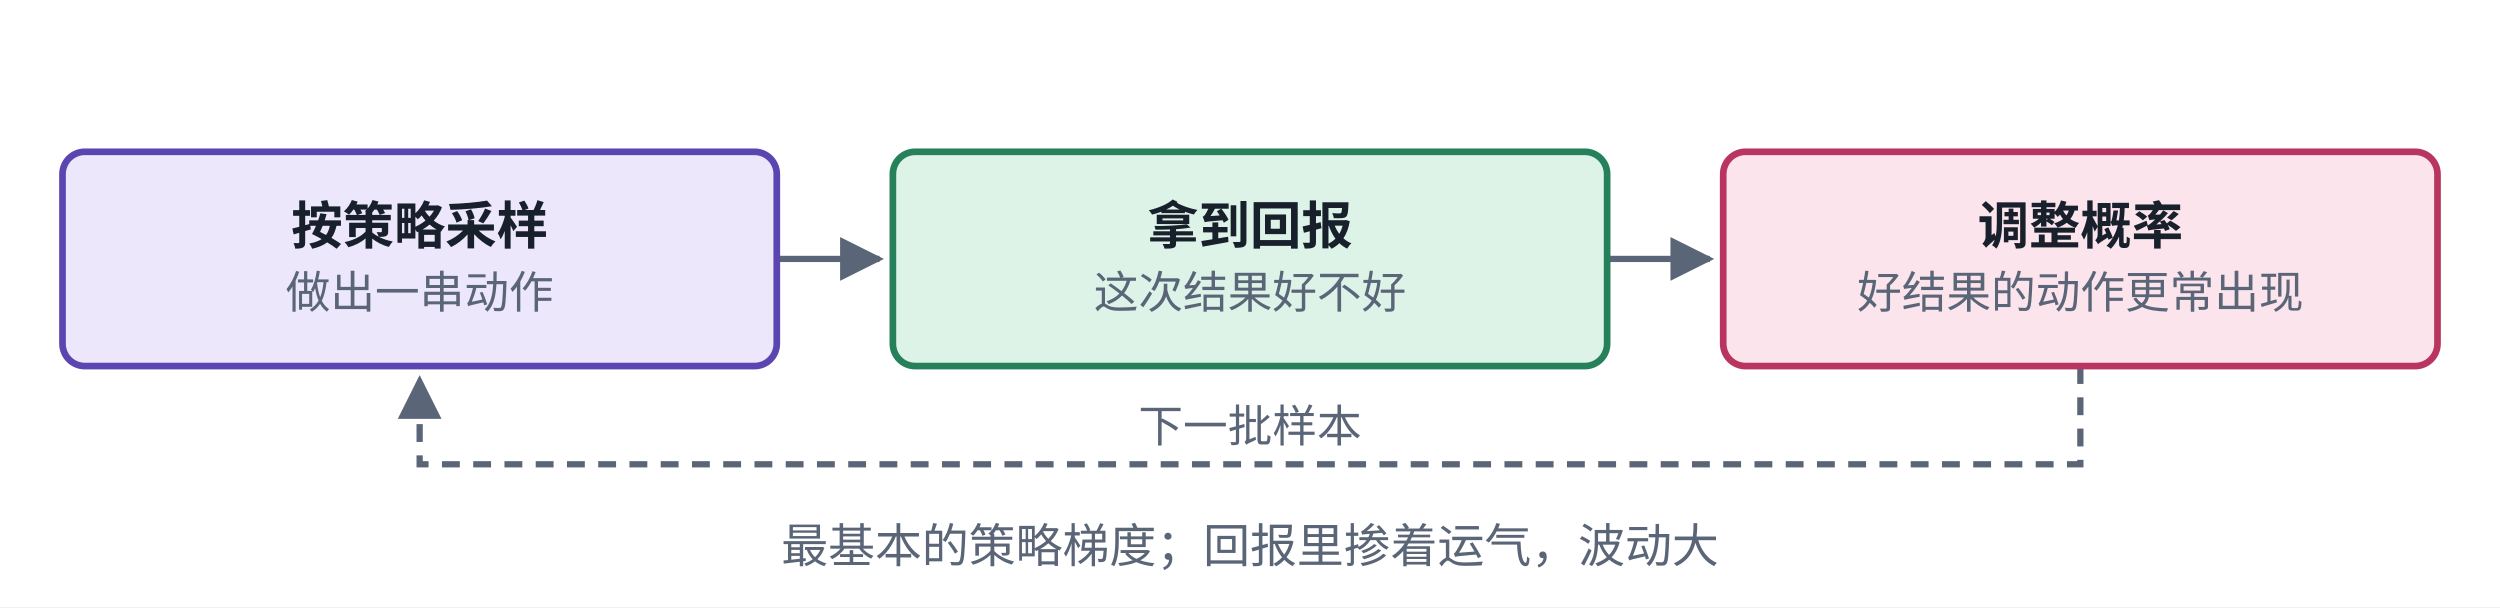
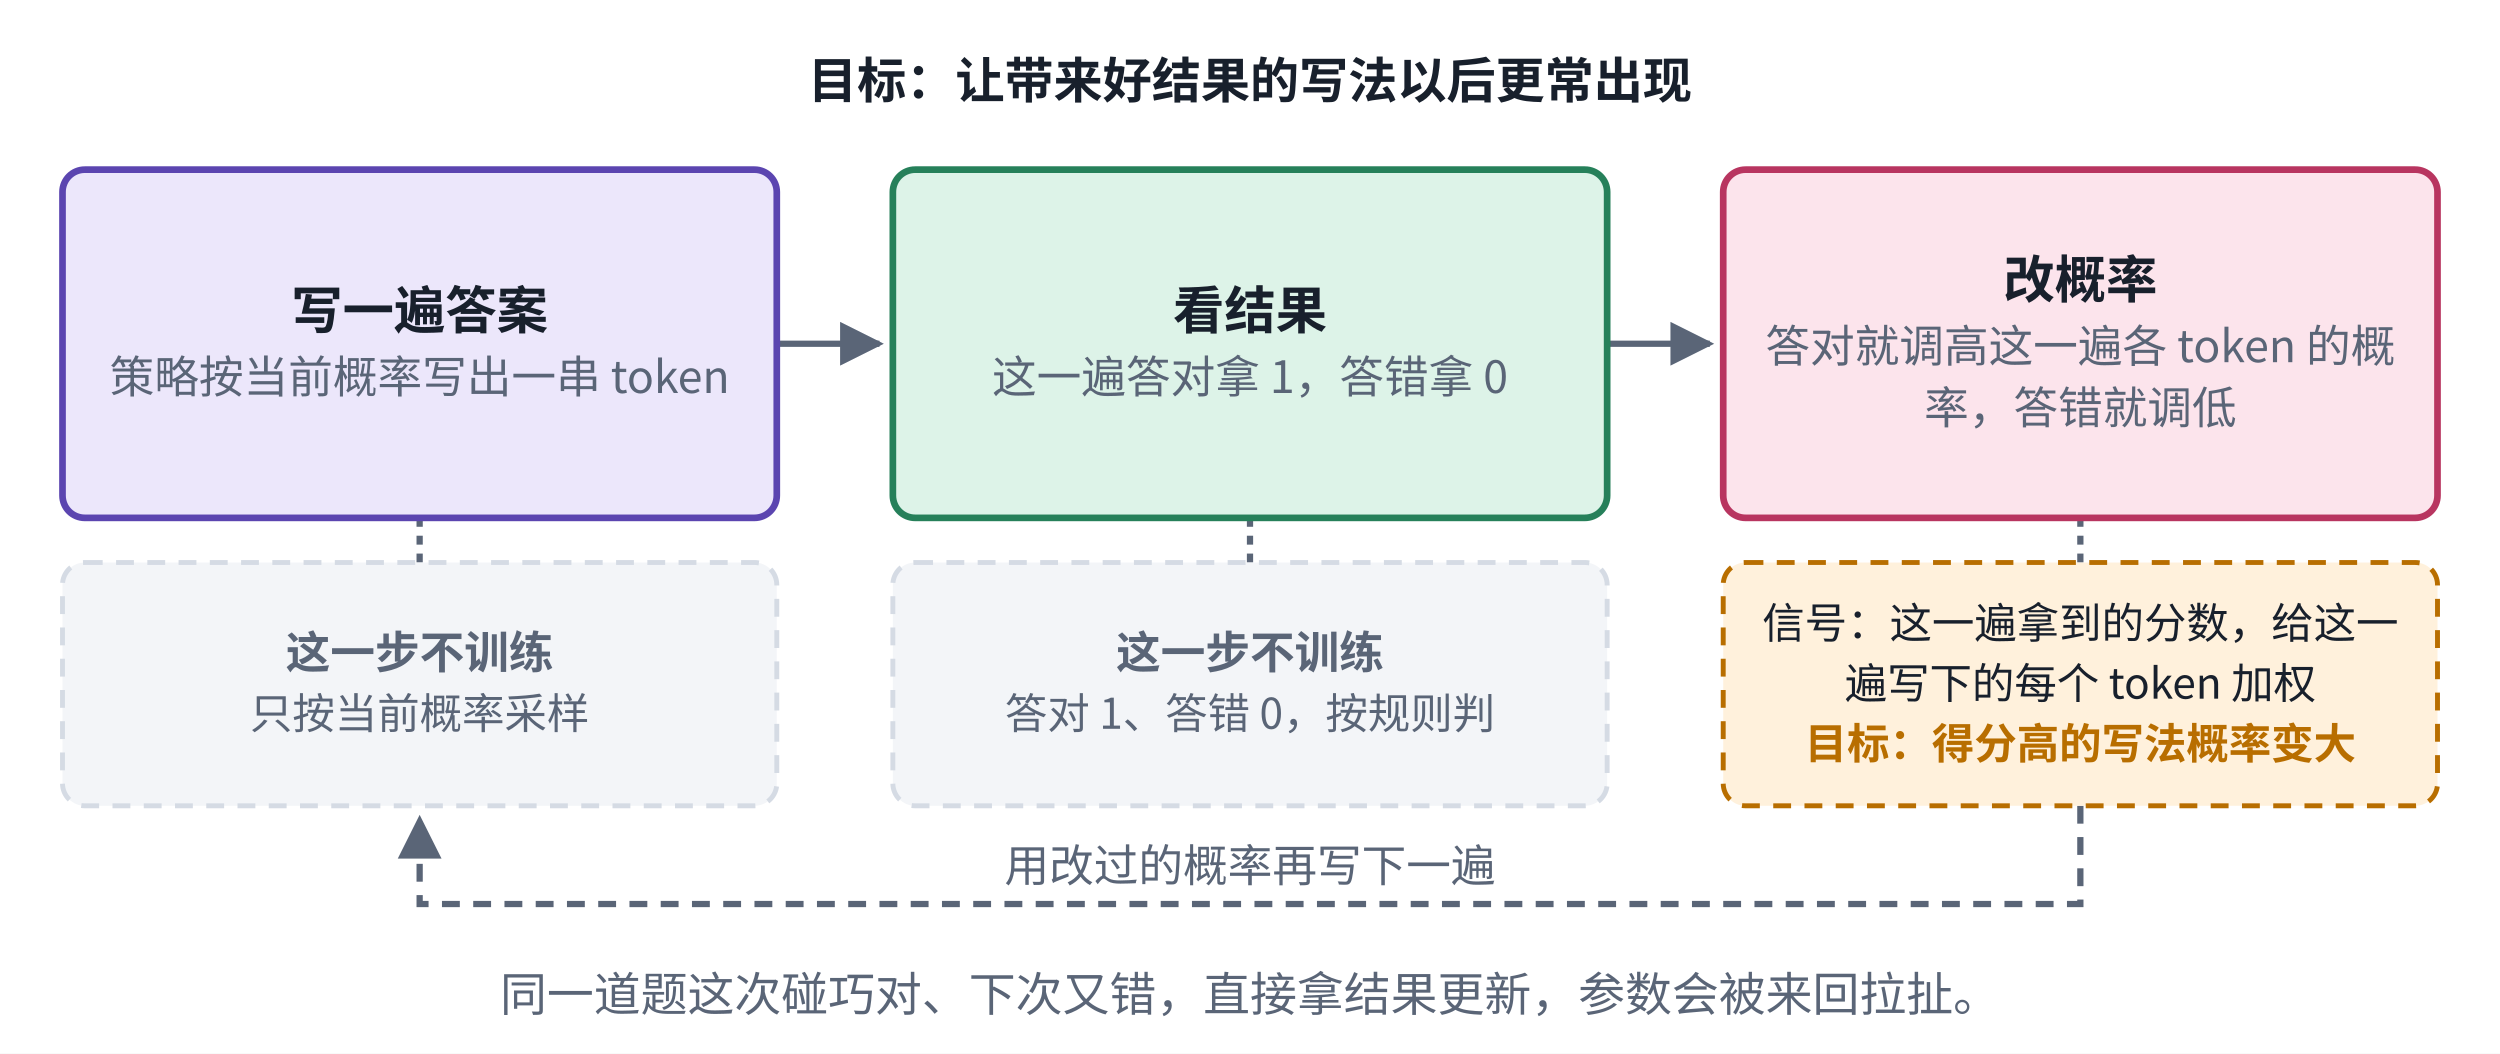
- <svg xmlns="http://www.w3.org/2000/svg" viewBox="0 0 560 136" width="560" height="136" role="img" aria-label="REINFORCE 结构">
+ <svg xmlns="http://www.w3.org/2000/svg" viewBox="0 0 560 236" width="560" height="236" role="img" aria-label="REINFORCE 结构">
  <defs>
    <marker id="ah-cardp1" viewBox="0 0 10 10" refX="9" refY="5" markerWidth="7" markerHeight="7" orient="auto-start-reverse">
      <path d="M0,0 L10,5 L0,10 z" fill="#5A6577" />
    </marker>
  </defs>
-   <rect x="0" y="0" width="560" height="136" fill="#ffffff" />
-   <path d="M174,58 L197,58" fill="none" stroke="#5A6577" stroke-width="1.4" marker-end="url(#ah-cardp1)" />
-   <path d="M360,58 L383,58" fill="none" stroke="#5A6577" stroke-width="1.4" marker-end="url(#ah-cardp1)" />
-   <path d="M466,82 L466,104 L94,104 L94,85" fill="none" stroke="#5A6577" stroke-width="1.4" stroke-dasharray="4 3" marker-end="url(#ah-cardp1)" />
-   <rect x="14" y="34" width="160" height="48" rx="5" fill="#ECE7FB" stroke="#5B45B0" stroke-width="1.5" />
-   <rect x="200" y="34" width="160" height="48" rx="5" fill="#DDF3E8" stroke="#26805A" stroke-width="1.5" />
-   <rect x="386" y="34" width="160" height="48" rx="5" fill="#FCE4EC" stroke="#B83560" stroke-width="1.5" />
-   <text x="94" y="54.665" text-anchor="middle" font-size="11.5" font-weight="600" fill="#18202C" font-family="PingFang SC, Noto Sans CJK SC, Microsoft YaHei, sans-serif">按策略采样</text>
-   <text x="94" y="69.035" text-anchor="middle" font-size="10" font-weight="400" fill="#5A6577" font-family="PingFang SC, Noto Sans CJK SC, Microsoft YaHei, sans-serif">做出一串动作</text>
-   <text x="280" y="54.665" text-anchor="middle" font-size="11.5" font-weight="600" fill="#18202C" font-family="PingFang SC, Noto Sans CJK SC, Microsoft YaHei, sans-serif">拿到回报</text>
-   <text x="280" y="69.035" text-anchor="middle" font-size="10" font-weight="400" fill="#5A6577" font-family="PingFang SC, Noto Sans CJK SC, Microsoft YaHei, sans-serif">这次结果好不好</text>
-   <text x="466" y="54.665" text-anchor="middle" font-size="11.5" font-weight="600" fill="#18202C" font-family="PingFang SC, Noto Sans CJK SC, Microsoft YaHei, sans-serif">调整概率</text>
-   <text x="466" y="69.035" text-anchor="middle" font-size="10" font-weight="400" fill="#5A6577" font-family="PingFang SC, Noto Sans CJK SC, Microsoft YaHei, sans-serif">好结果的动作更常出现</text>
-   <text x="280" y="99" text-anchor="middle" font-size="10" font-weight="400" fill="#5A6577" font-family="PingFang SC, Noto Sans CJK SC, Microsoft YaHei, sans-serif" style="paint-order:stroke;stroke-width:4px;stroke-linejoin:round" stroke="#ffffff">下一批样本</text>
-   <text x="280" y="126" text-anchor="middle" font-size="10.5" font-weight="500" fill="#5A6577" font-family="PingFang SC, Noto Sans CJK SC, Microsoft YaHei, sans-serif">最基本的策略梯度；回报里掺着运气，波动大</text>
+   <rect x="0" y="0" width="560" height="236" fill="#ffffff" />
+   <path d="M174,77 L197,77" fill="none" stroke="#5A6577" stroke-width="1.4" marker-end="url(#ah-cardp1)" />
+   <path d="M360,77 L383,77" fill="none" stroke="#5A6577" stroke-width="1.4" marker-end="url(#ah-cardp1)" />
+   <path d="M94,116 L94,126" fill="none" stroke="#5A6577" stroke-width="1.4" stroke-dasharray="2 2" />
+   <path d="M280,116 L280,126" fill="none" stroke="#5A6577" stroke-width="1.4" stroke-dasharray="2 2" />
+   <path d="M466,116 L466,126" fill="none" stroke="#5A6577" stroke-width="1.4" stroke-dasharray="2 2" />
+   <path d="M466,180.5 L466,202.5 L94,202.5 L94,183.5" fill="none" stroke="#5A6577" stroke-width="1.4" stroke-dasharray="4 3" marker-end="url(#ah-cardp1)" />
+   <rect x="14" y="38" width="160" height="78" rx="5" fill="#ECE7FB" stroke="#5B45B0" stroke-width="1.5" />
+   <rect x="200" y="38" width="160" height="78" rx="5" fill="#DDF3E8" stroke="#26805A" stroke-width="1.5" />
+   <rect x="386" y="38" width="160" height="78" rx="5" fill="#FCE4EC" stroke="#B83560" stroke-width="1.5" />
+   <rect x="14" y="126" width="160" height="54.5" rx="5" fill="#F3F5F8" stroke="#D5DBE4" stroke-width="1.1" stroke-dasharray="4 3" />
+   <rect x="200" y="126" width="160" height="54.5" rx="5" fill="#F3F5F8" stroke="#D5DBE4" stroke-width="1.1" stroke-dasharray="4 3" />
+   <rect x="386" y="126" width="160" height="54.5" rx="5" fill="#FFF1DC" stroke="#B86E00" stroke-width="1.1" stroke-dasharray="4 3" />
+   <text x="280" y="22" text-anchor="middle" font-size="11" font-weight="600" fill="#18202C" font-family="PingFang SC, Noto Sans CJK SC, Microsoft YaHei, sans-serif">目标：让带来好结果的写法以后更常出现</text>
+   <text x="94" y="73.665" text-anchor="middle" font-size="11.5" font-weight="600" fill="#18202C" font-family="PingFang SC, Noto Sans CJK SC, Microsoft YaHei, sans-serif">写一遍答案</text>
+   <text x="94" y="88.035" text-anchor="middle" font-size="10" font-weight="400" fill="#5A6577" font-family="PingFang SC, Noto Sans CJK SC, Microsoft YaHei, sans-serif">策略按当前概率写出一串 token</text>
+   <text x="280" y="73.665" text-anchor="middle" font-size="11.5" font-weight="600" fill="#18202C" font-family="PingFang SC, Noto Sans CJK SC, Microsoft YaHei, sans-serif">看结果</text>
+   <text x="280" y="88.035" text-anchor="middle" font-size="10" font-weight="400" fill="#5A6577" font-family="PingFang SC, Noto Sans CJK SC, Microsoft YaHei, sans-serif">这一遍答对拿 1，答错拿 0</text>
+   <text x="466" y="66.765" text-anchor="middle" font-size="11.5" font-weight="600" fill="#18202C" font-family="PingFang SC, Noto Sans CJK SC, Microsoft YaHei, sans-serif">改概率</text>
+   <text x="466" y="81.135" text-anchor="middle" font-size="10" font-weight="400" fill="#5A6577" font-family="PingFang SC, Noto Sans CJK SC, Microsoft YaHei, sans-serif">答对就调高这一遍各 token 的概</text>
+   <text x="466" y="94.935" text-anchor="middle" font-size="10" font-weight="400" fill="#5A6577" font-family="PingFang SC, Noto Sans CJK SC, Microsoft YaHei, sans-serif">率，答错就调低</text>
+   <text x="94" y="149.75" text-anchor="middle" font-size="10" font-weight="600" fill="#5A6577" font-family="PingFang SC, Noto Sans CJK SC, Microsoft YaHei, sans-serif">这一步不训练</text>
+   <text x="94" y="163.25" text-anchor="middle" font-size="9.5" font-weight="400" fill="#5A6577" font-family="PingFang SC, Noto Sans CJK SC, Microsoft YaHei, sans-serif">只按当前概率采样</text>
+   <text x="280" y="149.75" text-anchor="middle" font-size="10" font-weight="600" fill="#5A6577" font-family="PingFang SC, Noto Sans CJK SC, Microsoft YaHei, sans-serif">这一步不训练</text>
+   <text x="280" y="163.25" text-anchor="middle" font-size="9.5" font-weight="400" fill="#5A6577" font-family="PingFang SC, Noto Sans CJK SC, Microsoft YaHei, sans-serif">答对 1、答错 0，按规则判</text>
+   <text x="466" y="143" text-anchor="middle" font-size="9.5" font-weight="400" fill="#18202C" font-family="PingFang SC, Noto Sans CJK SC, Microsoft YaHei, sans-serif">信号：这一遍拿到的分数，给这一</text>
+   <text x="466" y="156.5" text-anchor="middle" font-size="9.5" font-weight="400" fill="#18202C" font-family="PingFang SC, Noto Sans CJK SC, Microsoft YaHei, sans-serif">遍写下的每个 token 加权</text>
+   <text x="466" y="170" text-anchor="middle" font-size="9.5" font-weight="700" fill="#B86E00" font-family="PingFang SC, Noto Sans CJK SC, Microsoft YaHei, sans-serif">目标：得分高的写法概率变大</text>
+   <text x="280" y="197.5" text-anchor="middle" font-size="10" font-weight="400" fill="#5A6577" font-family="PingFang SC, Noto Sans CJK SC, Microsoft YaHei, sans-serif" style="paint-order:stroke;stroke-width:4px;stroke-linejoin:round" stroke="#ffffff">用改过的概率再写下一遍</text>
+   <text x="280" y="226.5" text-anchor="middle" font-size="10.5" font-weight="500" fill="#5A6577" font-family="PingFang SC, Noto Sans CJK SC, Microsoft YaHei, sans-serif">同一道题这次碰巧对、下次又错，直接拿结果更新，参数会被来回拉扯。</text>
</svg>
